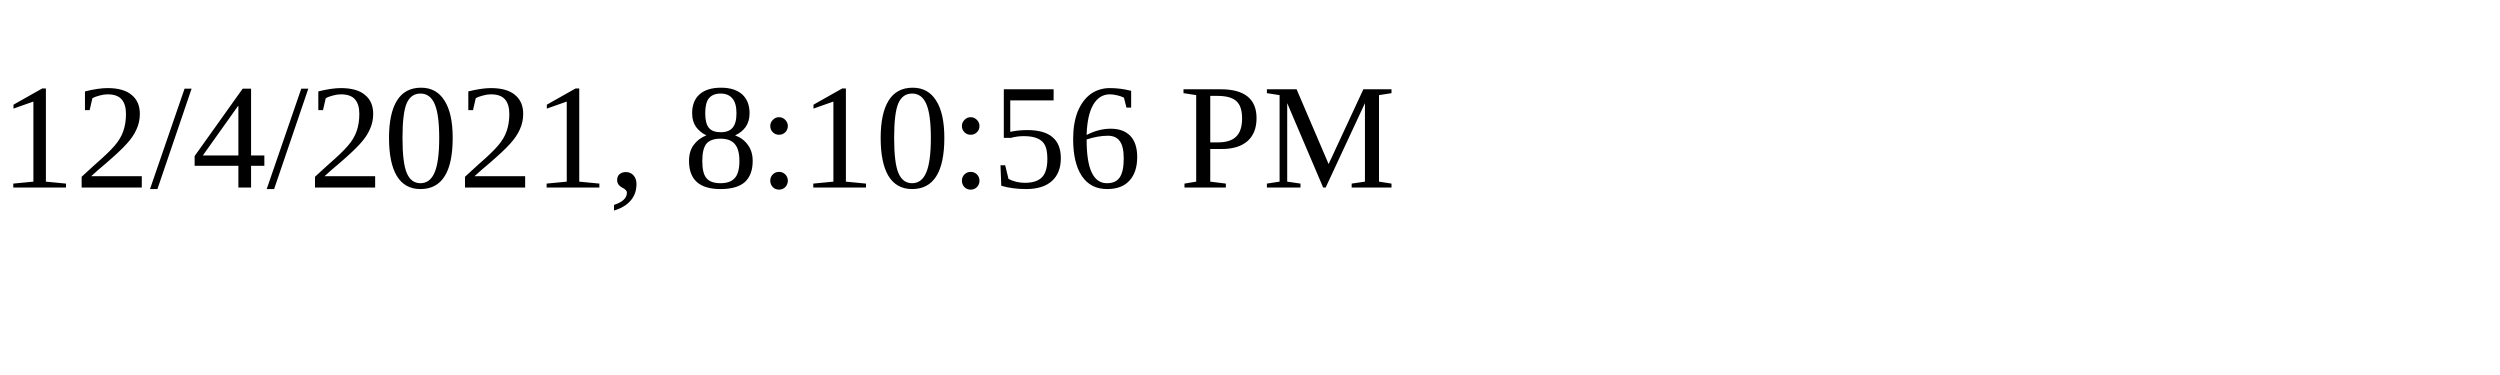
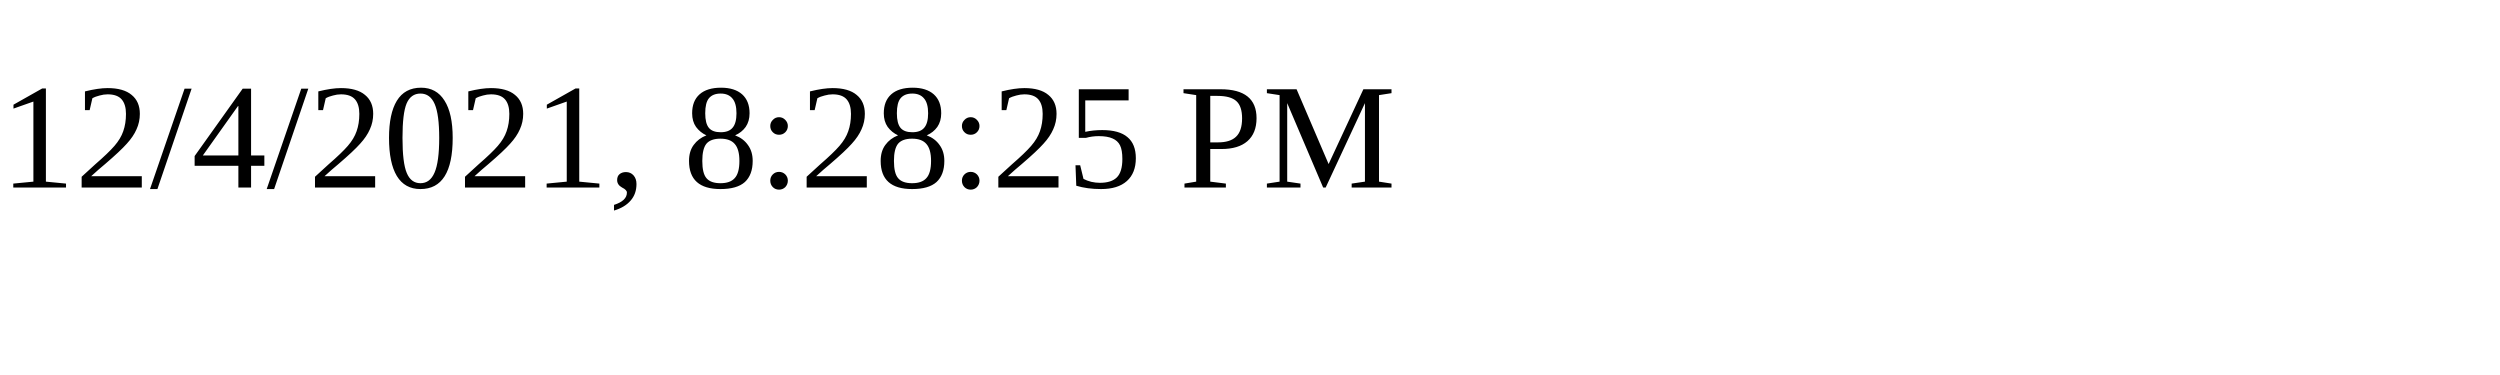
<svg xmlns="http://www.w3.org/2000/svg" height="30" width="200">
-   <text x="0" y="15">12/4/2021, 8:10:56 PM</text>
+   <text x="0" y="15">12/4/2021, 8:28:25 PM</text>
</svg>
